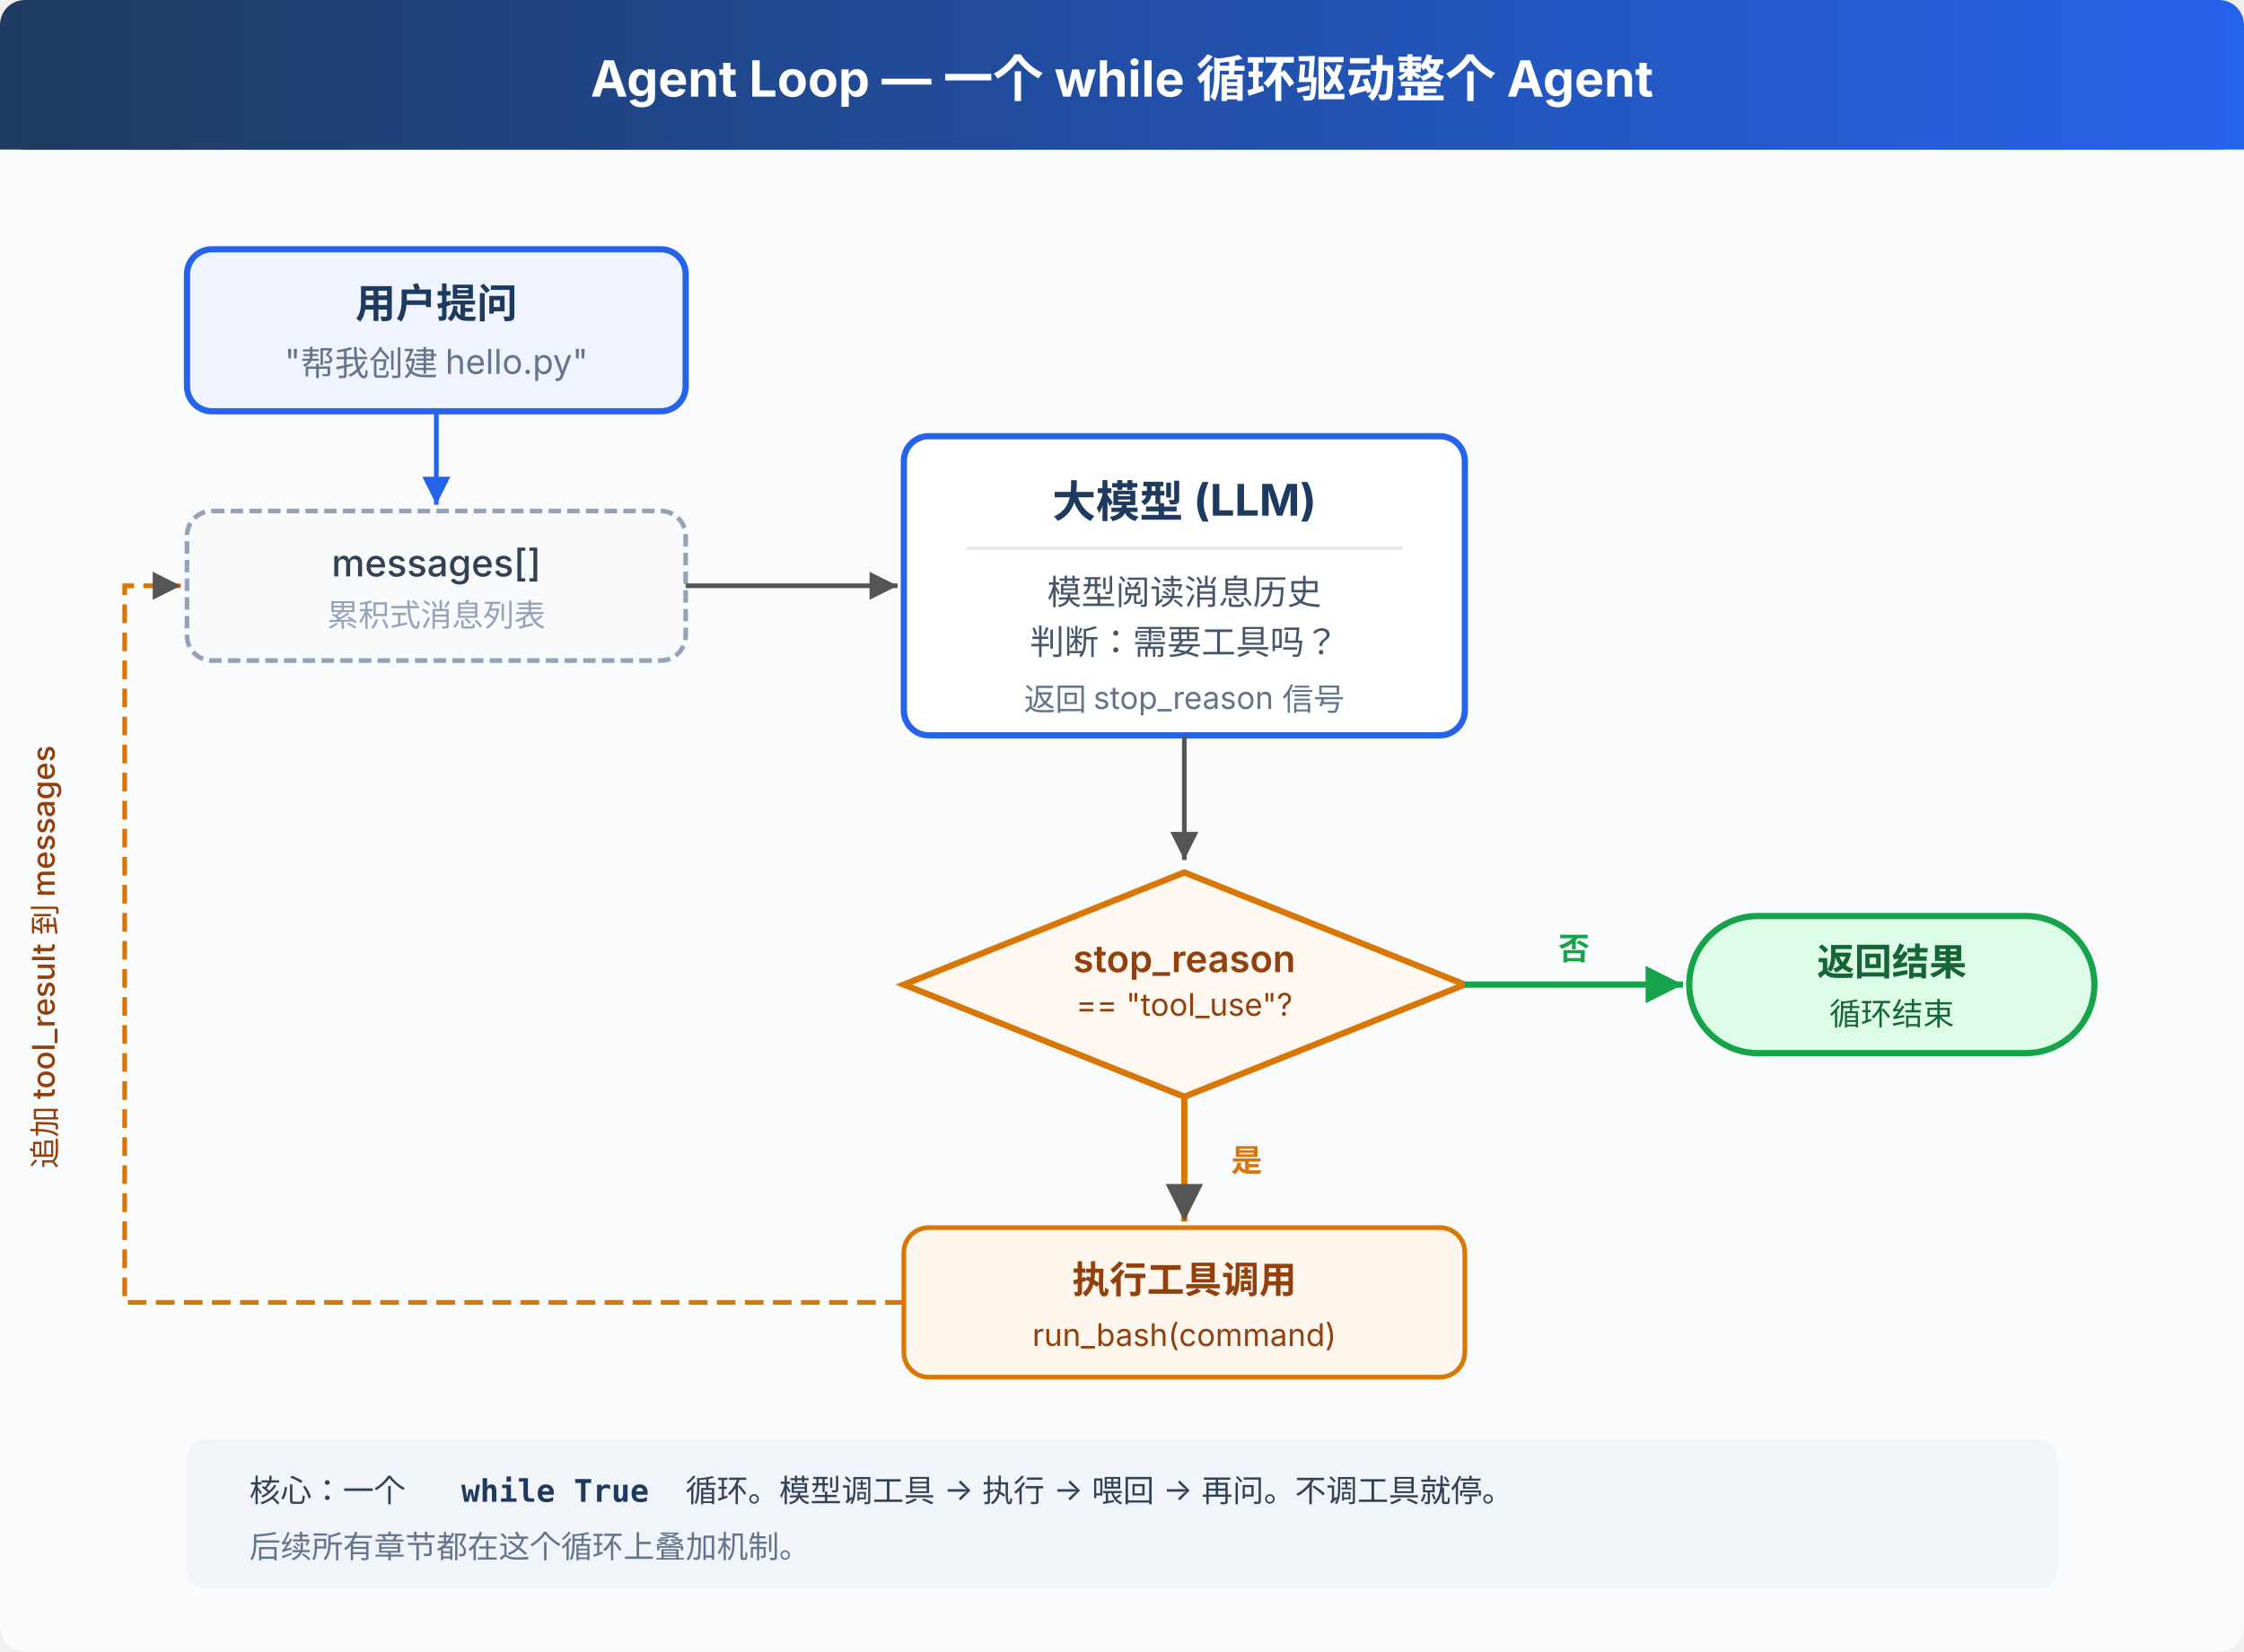
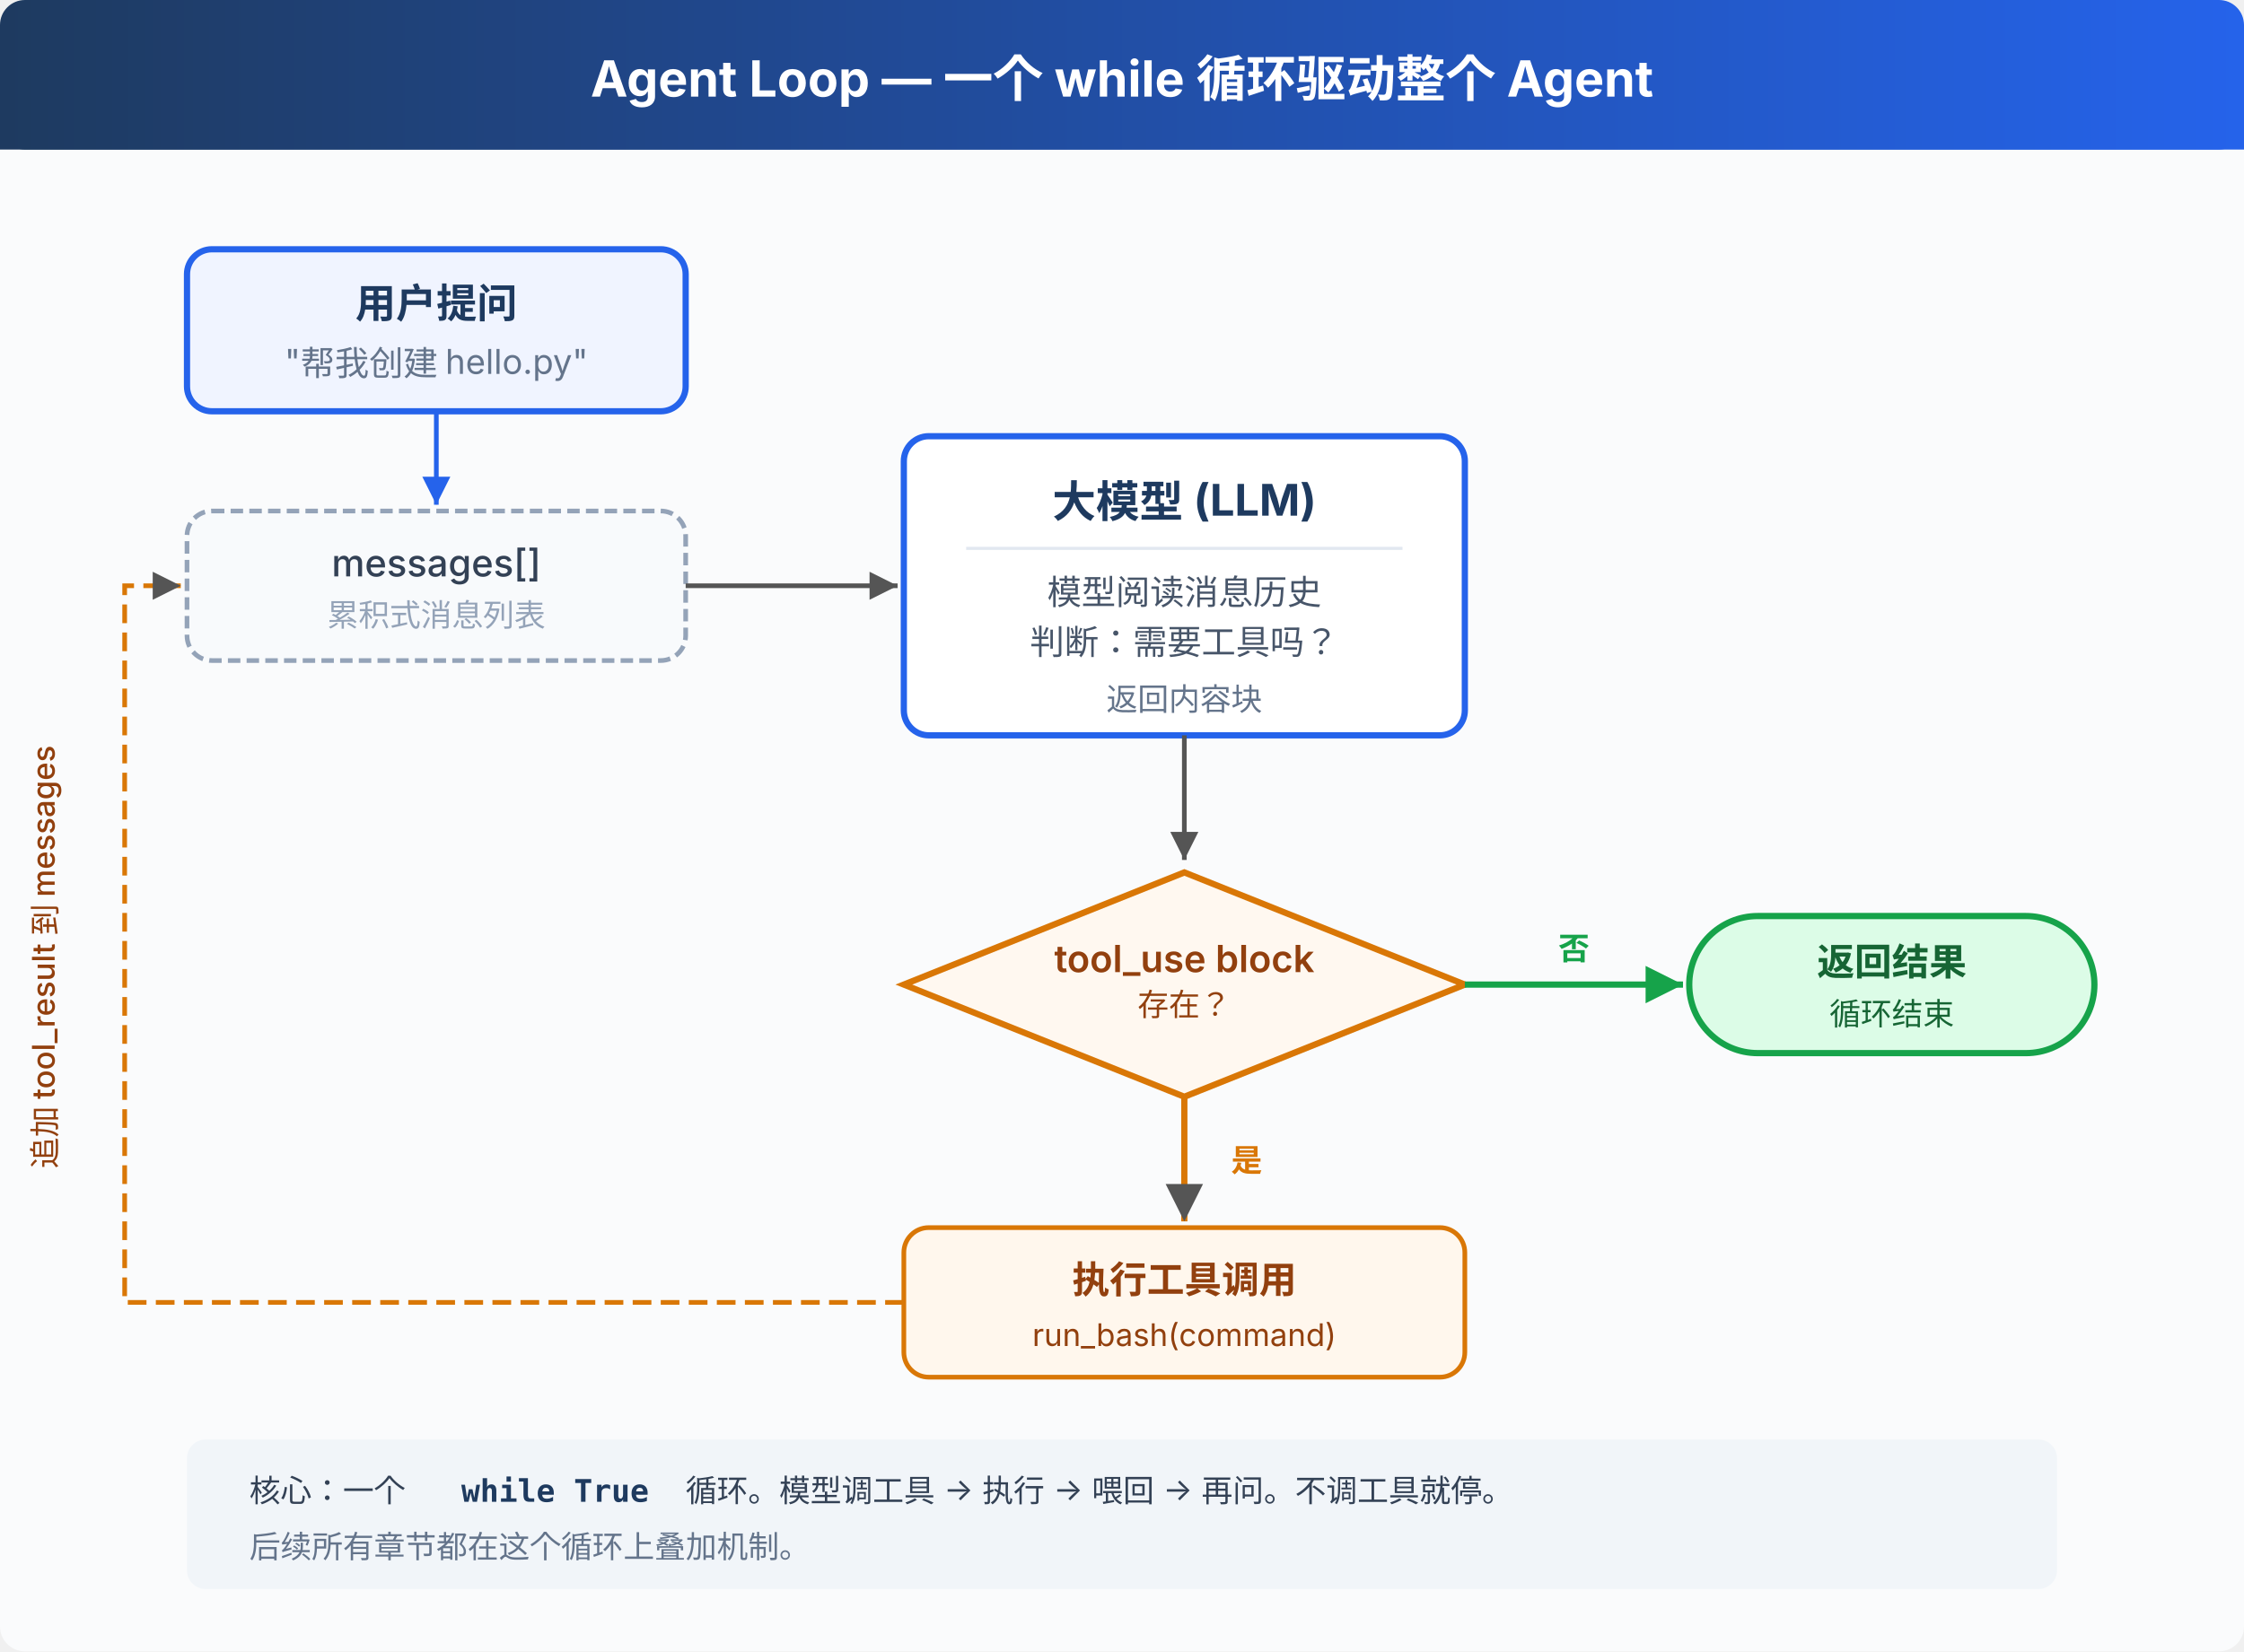
<svg xmlns="http://www.w3.org/2000/svg" viewBox="0 0 720 530" font-family="system-ui, -apple-system, sans-serif">
  <defs>
    <marker id="arrow" viewBox="0 0 10 10" refX="10" refY="5" markerWidth="6" markerHeight="6" orient="auto-start-reverse">
      <path d="M 0 0 L 10 5 L 0 10 z" fill="#555" />
    </marker>
    <marker id="arrow-blue" viewBox="0 0 10 10" refX="10" refY="5" markerWidth="6" markerHeight="6" orient="auto-start-reverse">
      <path d="M 0 0 L 10 5 L 0 10 z" fill="#2563eb" />
    </marker>
    <marker id="arrow-green" viewBox="0 0 10 10" refX="10" refY="5" markerWidth="6" markerHeight="6" orient="auto-start-reverse">
      <path d="M 0 0 L 10 5 L 0 10 z" fill="#16a34a" />
    </marker>
    <linearGradient id="header" x1="0" y1="0" x2="1" y2="0">
      <stop offset="0%" stop-color="#1e3a5f" />
      <stop offset="100%" stop-color="#2563eb" />
    </linearGradient>
  </defs>
  <rect width="720" height="530" fill="#fafbfc" rx="8" />
  <rect x="0" y="0" width="720" height="48" fill="url(#header)" rx="8" />
  <rect x="0" y="40" width="720" height="8" fill="url(#header)" />
  <text x="360" y="31" fill="#fff" font-size="16" font-weight="700" text-anchor="middle">Agent Loop — 一个 while 循环驱动整个 Agent</text>
  <rect x="60" y="80" width="160" height="52" rx="8" fill="#f0f4ff" stroke="#2563eb" stroke-width="2" />
  <text x="140" y="102" fill="#1e3a5f" font-size="13" font-weight="600" text-anchor="middle">用户提问</text>
  <text x="140" y="120" fill="#64748b" font-size="11" text-anchor="middle">"帮我创建 hello.py"</text>
  <line x1="140" y1="132" x2="140" y2="162" stroke="#2563eb" stroke-width="1.5" marker-end="url(#arrow-blue)" />
  <rect x="60" y="164" width="160" height="48" rx="8" fill="#f8fafc" stroke="#94a3b8" stroke-width="1.5" stroke-dasharray="4,2" />
  <text x="140" y="185" fill="#334155" font-size="12" font-weight="500" text-anchor="middle">messages[]</text>
  <text x="140" y="201" fill="#94a3b8" font-size="10" text-anchor="middle">累积式消息列表</text>
  <line x1="220" y1="188" x2="288" y2="188" stroke="#555" stroke-width="1.5" marker-end="url(#arrow)" />
  <rect x="290" y="140" width="180" height="96" rx="8" fill="#fff" stroke="#2563eb" stroke-width="2" />
  <text x="380" y="166" fill="#1e3a5f" font-size="14" font-weight="700" text-anchor="middle">大模型 (LLM)</text>
  <line x1="310" y1="176" x2="450" y2="176" stroke="#e2e8f0" stroke-width="1" />
  <text x="380" y="194" fill="#475569" font-size="11" text-anchor="middle">模型阅读消息历史</text>
  <text x="380" y="210" fill="#475569" font-size="11" text-anchor="middle">判断：需要工具吗？</text>
-   <text x="380" y="228" fill="#64748b" font-size="10" text-anchor="middle">返回 stop_reason 信号</text>
+   <text x="380" y="228" fill="#64748b" font-size="10" text-anchor="middle">返回内容块</text>
  <line x1="380" y1="236" x2="380" y2="276" stroke="#555" stroke-width="1.5" marker-end="url(#arrow)" />
  <polygon points="380,280 470,316 380,352 290,316" fill="#fff8f0" stroke="#d97706" stroke-width="2" />
-   <text x="380" y="312" fill="#92400e" font-size="12" font-weight="600" text-anchor="middle">stop_reason</text>
-   <text x="380" y="326" fill="#92400e" font-size="10" text-anchor="middle">== "tool_use"?</text>
+   <text x="380" y="312" fill="#92400e" font-size="12" font-weight="600" text-anchor="middle">tool_use block</text>
+   <text x="380" y="326" fill="#92400e" font-size="10" text-anchor="middle">存在？</text>
  <line x1="470" y1="316" x2="540" y2="316" stroke="#16a34a" stroke-width="2" marker-end="url(#arrow-green)" />
  <text x="505" y="308" fill="#16a34a" font-size="10" font-weight="600" text-anchor="middle">否</text>
  <rect x="542" y="294" width="130" height="44" rx="22" fill="#dcfce7" stroke="#16a34a" stroke-width="2" />
  <text x="607" y="313" fill="#166534" font-size="12" font-weight="600" text-anchor="middle">返回结果</text>
  <text x="607" y="329" fill="#166534" font-size="10" text-anchor="middle">循环结束</text>
  <line x1="380" y1="352" x2="380" y2="392" stroke="#d97706" stroke-width="2" marker-end="url(#arrow)" />
  <text x="395" y="376" fill="#d97706" font-size="10" font-weight="600">是</text>
  <rect x="290" y="394" width="180" height="48" rx="8" fill="#fff7ed" stroke="#d97706" stroke-width="1.5" />
  <text x="380" y="415" fill="#92400e" font-size="12" font-weight="600" text-anchor="middle">执行工具调用</text>
  <text x="380" y="432" fill="#92400e" font-size="10" text-anchor="middle">run_bash(command)</text>
  <path d="M 290 418 L 40 418 L 40 188 L 58 188" fill="none" stroke="#d97706" stroke-width="1.5" marker-end="url(#arrow)" stroke-dasharray="6,3" />
  <text x="18" y="375" fill="#92400e" font-size="10" font-weight="500" transform="rotate(-90, 18, 375)">追加 tool_result 到 messages</text>
  <rect x="60" y="462" width="600" height="48" rx="6" fill="#f1f5f9" />
  <text x="80" y="482" fill="#334155" font-size="10">核心：一个</text>
  <text x="148" y="482" fill="#1e3a5f" font-size="10" font-weight="700" font-family="monospace">while True</text>
  <text x="220" y="482" fill="#334155" font-size="10">循环。模型调工具 → 执行 → 喂回 → 再问。不调工具就停。</text>
  <text x="80" y="500" fill="#64748b" font-size="10">后续所有章节都在这个循环上叠加机制。</text>
</svg>
